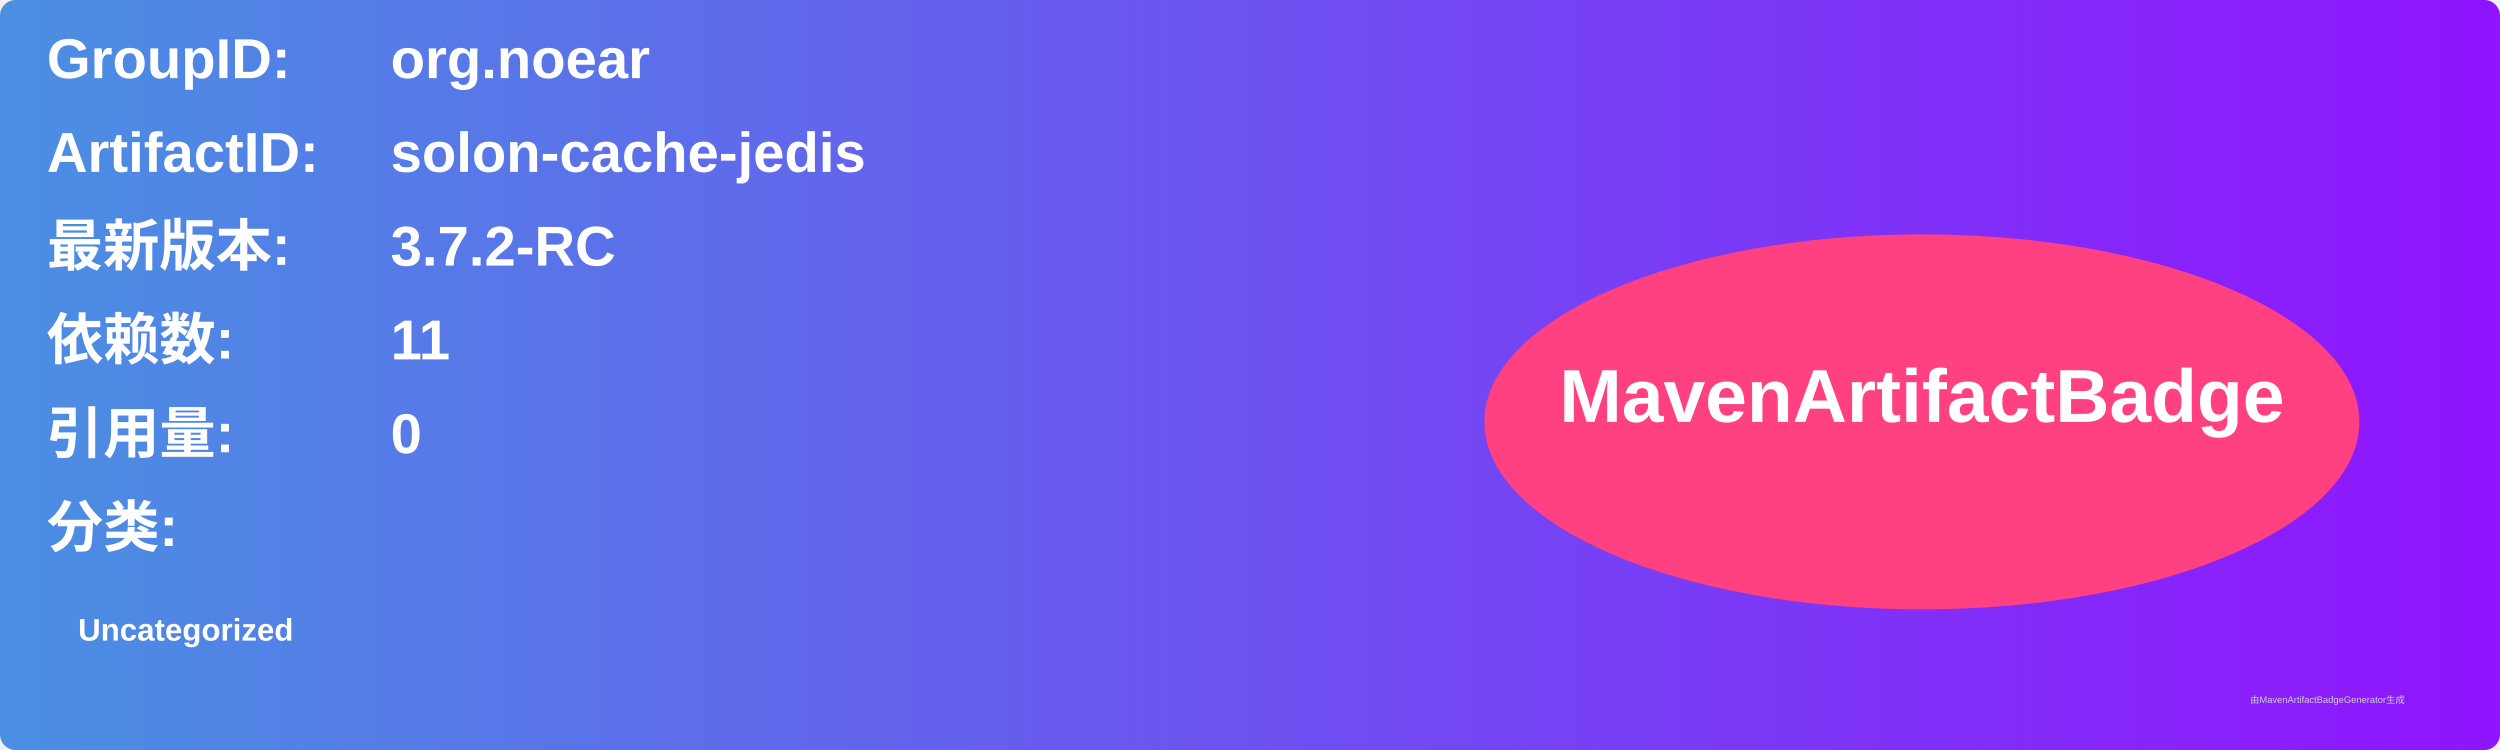
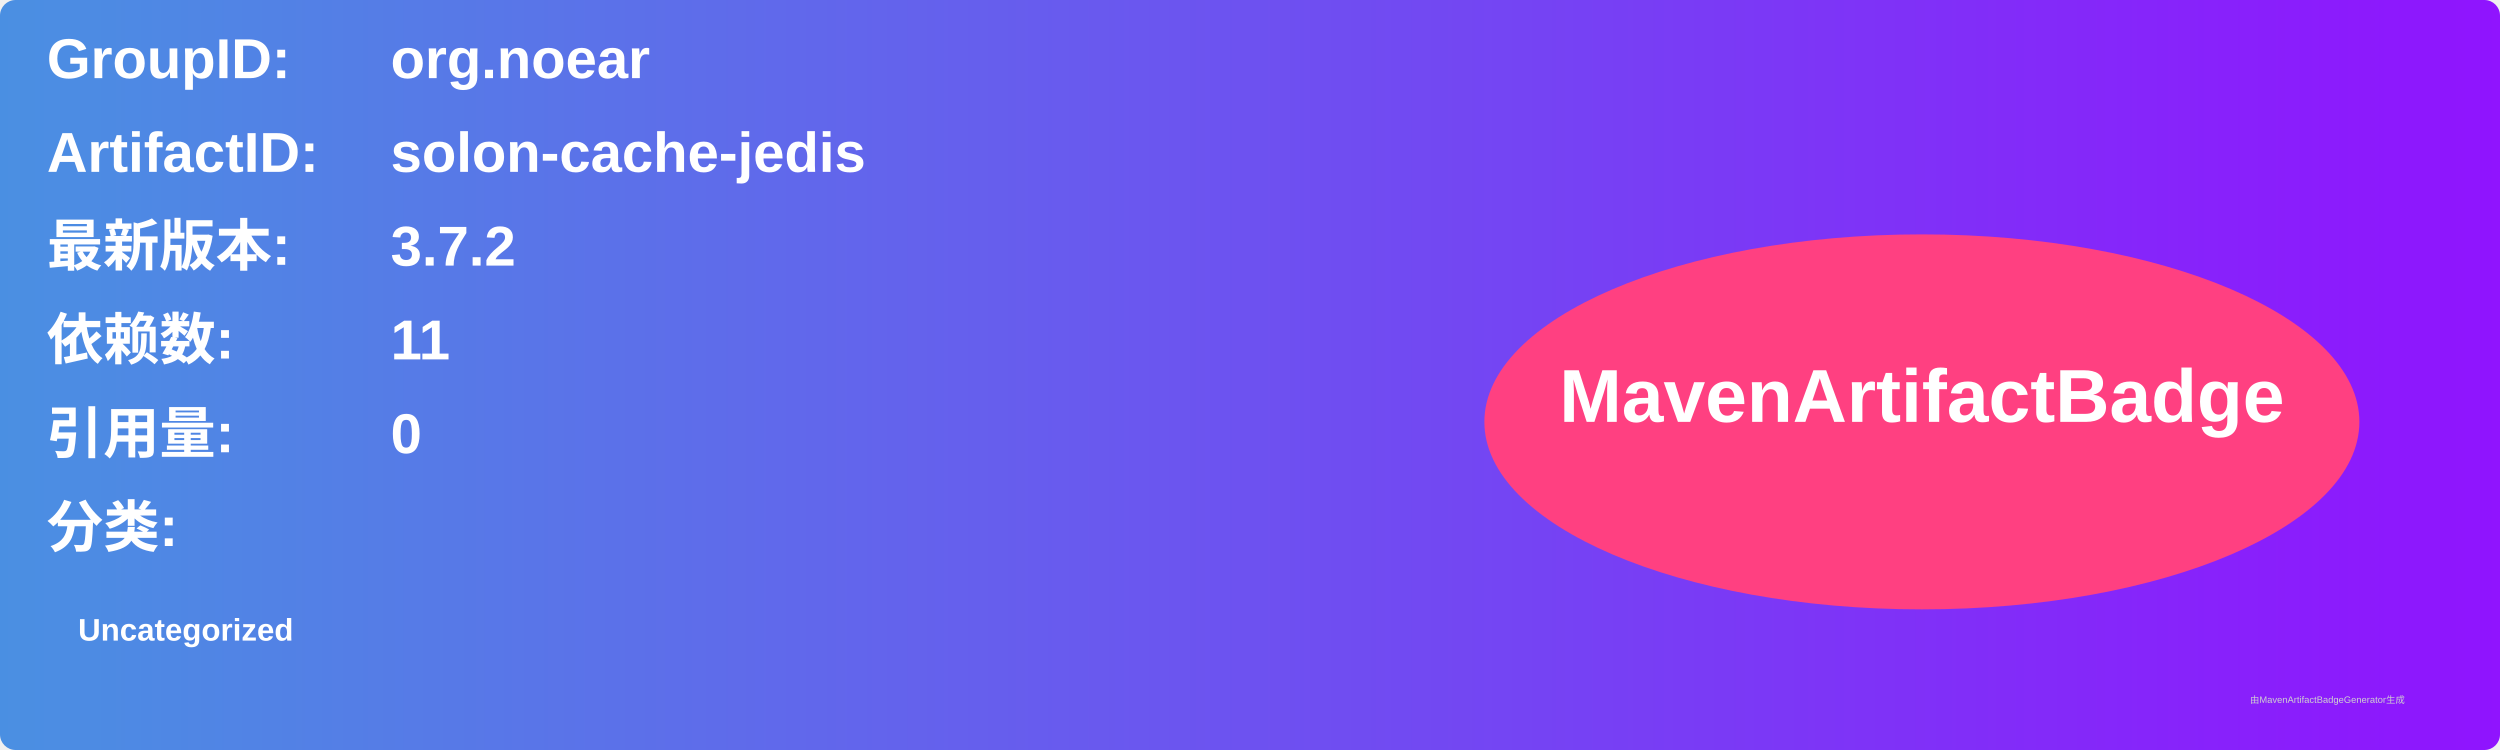
<svg xmlns="http://www.w3.org/2000/svg" width="800" height="240" viewBox="0 0 800 240">
  <linearGradient id="grad" x1="0%" y1="0%" x2="100%" y2="0%">
    <stop offset="0%" stop-color="#4a90e2" />
    <stop offset="100%" stop-color="#9013fe" />
  </linearGradient>
  <rect width="100%" height="100%" rx="5" ry="5" fill="url(#grad)" />
  <g transform="translate(15, 15)">
    <text x="0" y="10" font-family="Arial" font-size="18" fill="white" font-weight="bold" width="260">GroupID:</text>
    <text x="110" y="10" font-family="Arial" font-size="18" fill="white" font-weight="bold" width="460">org.noear</text>
    <text x="0" y="40" font-family="Arial" font-size="18" fill="white" font-weight="bold" width="260">ArtifactID:</text>
    <text x="110" y="40" font-family="Arial" font-size="18" fill="white" font-weight="bold" width="460">solon-cache-jedis</text>
    <text x="0" y="70" font-family="Arial" font-size="18" fill="white" font-weight="bold">最新版本:</text>
    <text x="110" y="70" font-family="Arial" font-size="18" fill="white" font-weight="bold">
-       <tspan font-weight="bold">3.7.2-RC</tspan>
+       <tspan font-weight="bold">3.7.2</tspan>
    </text>
    <text x="0" y="100" font-family="Arial" font-size="18" fill="white" font-weight="bold">依赖数: </text>
    <text x="110" y="100" font-family="Arial" font-size="18" fill="white">
      <tspan font-weight="bold">11</tspan>
    </text>
    <text x="0" y="130" font-family="Arial" font-size="18" fill="white" font-weight="bold">引用量: </text>
    <text x="110" y="130" font-family="Arial" font-size="18" fill="white">
      <tspan font-weight="bold">0</tspan>
    </text>
    <text x="0" y="160" font-family="Arial" font-size="18" fill="white" font-weight="bold">分类:</text>
    <text x="10" y="190" font-family="Arial" font-size="10" fill="white">
      <tspan font-weight="bold">Uncategorized</tspan>
    </text>
    <ellipse cx="600" cy="120" rx="140" ry="60" fill="#ff4081" />
    <text x="600" y="120" text-anchor="middle" font-family="Arial" font-size="24" fill="white" font-weight="bold">MavenArtifactBadge</text>
  </g>
  <text x="720" y="225" font-family="Arial" font-size="3" fill="#d0d0d0">由MavenArtifactBadgeGenerator生成</text>
</svg>
